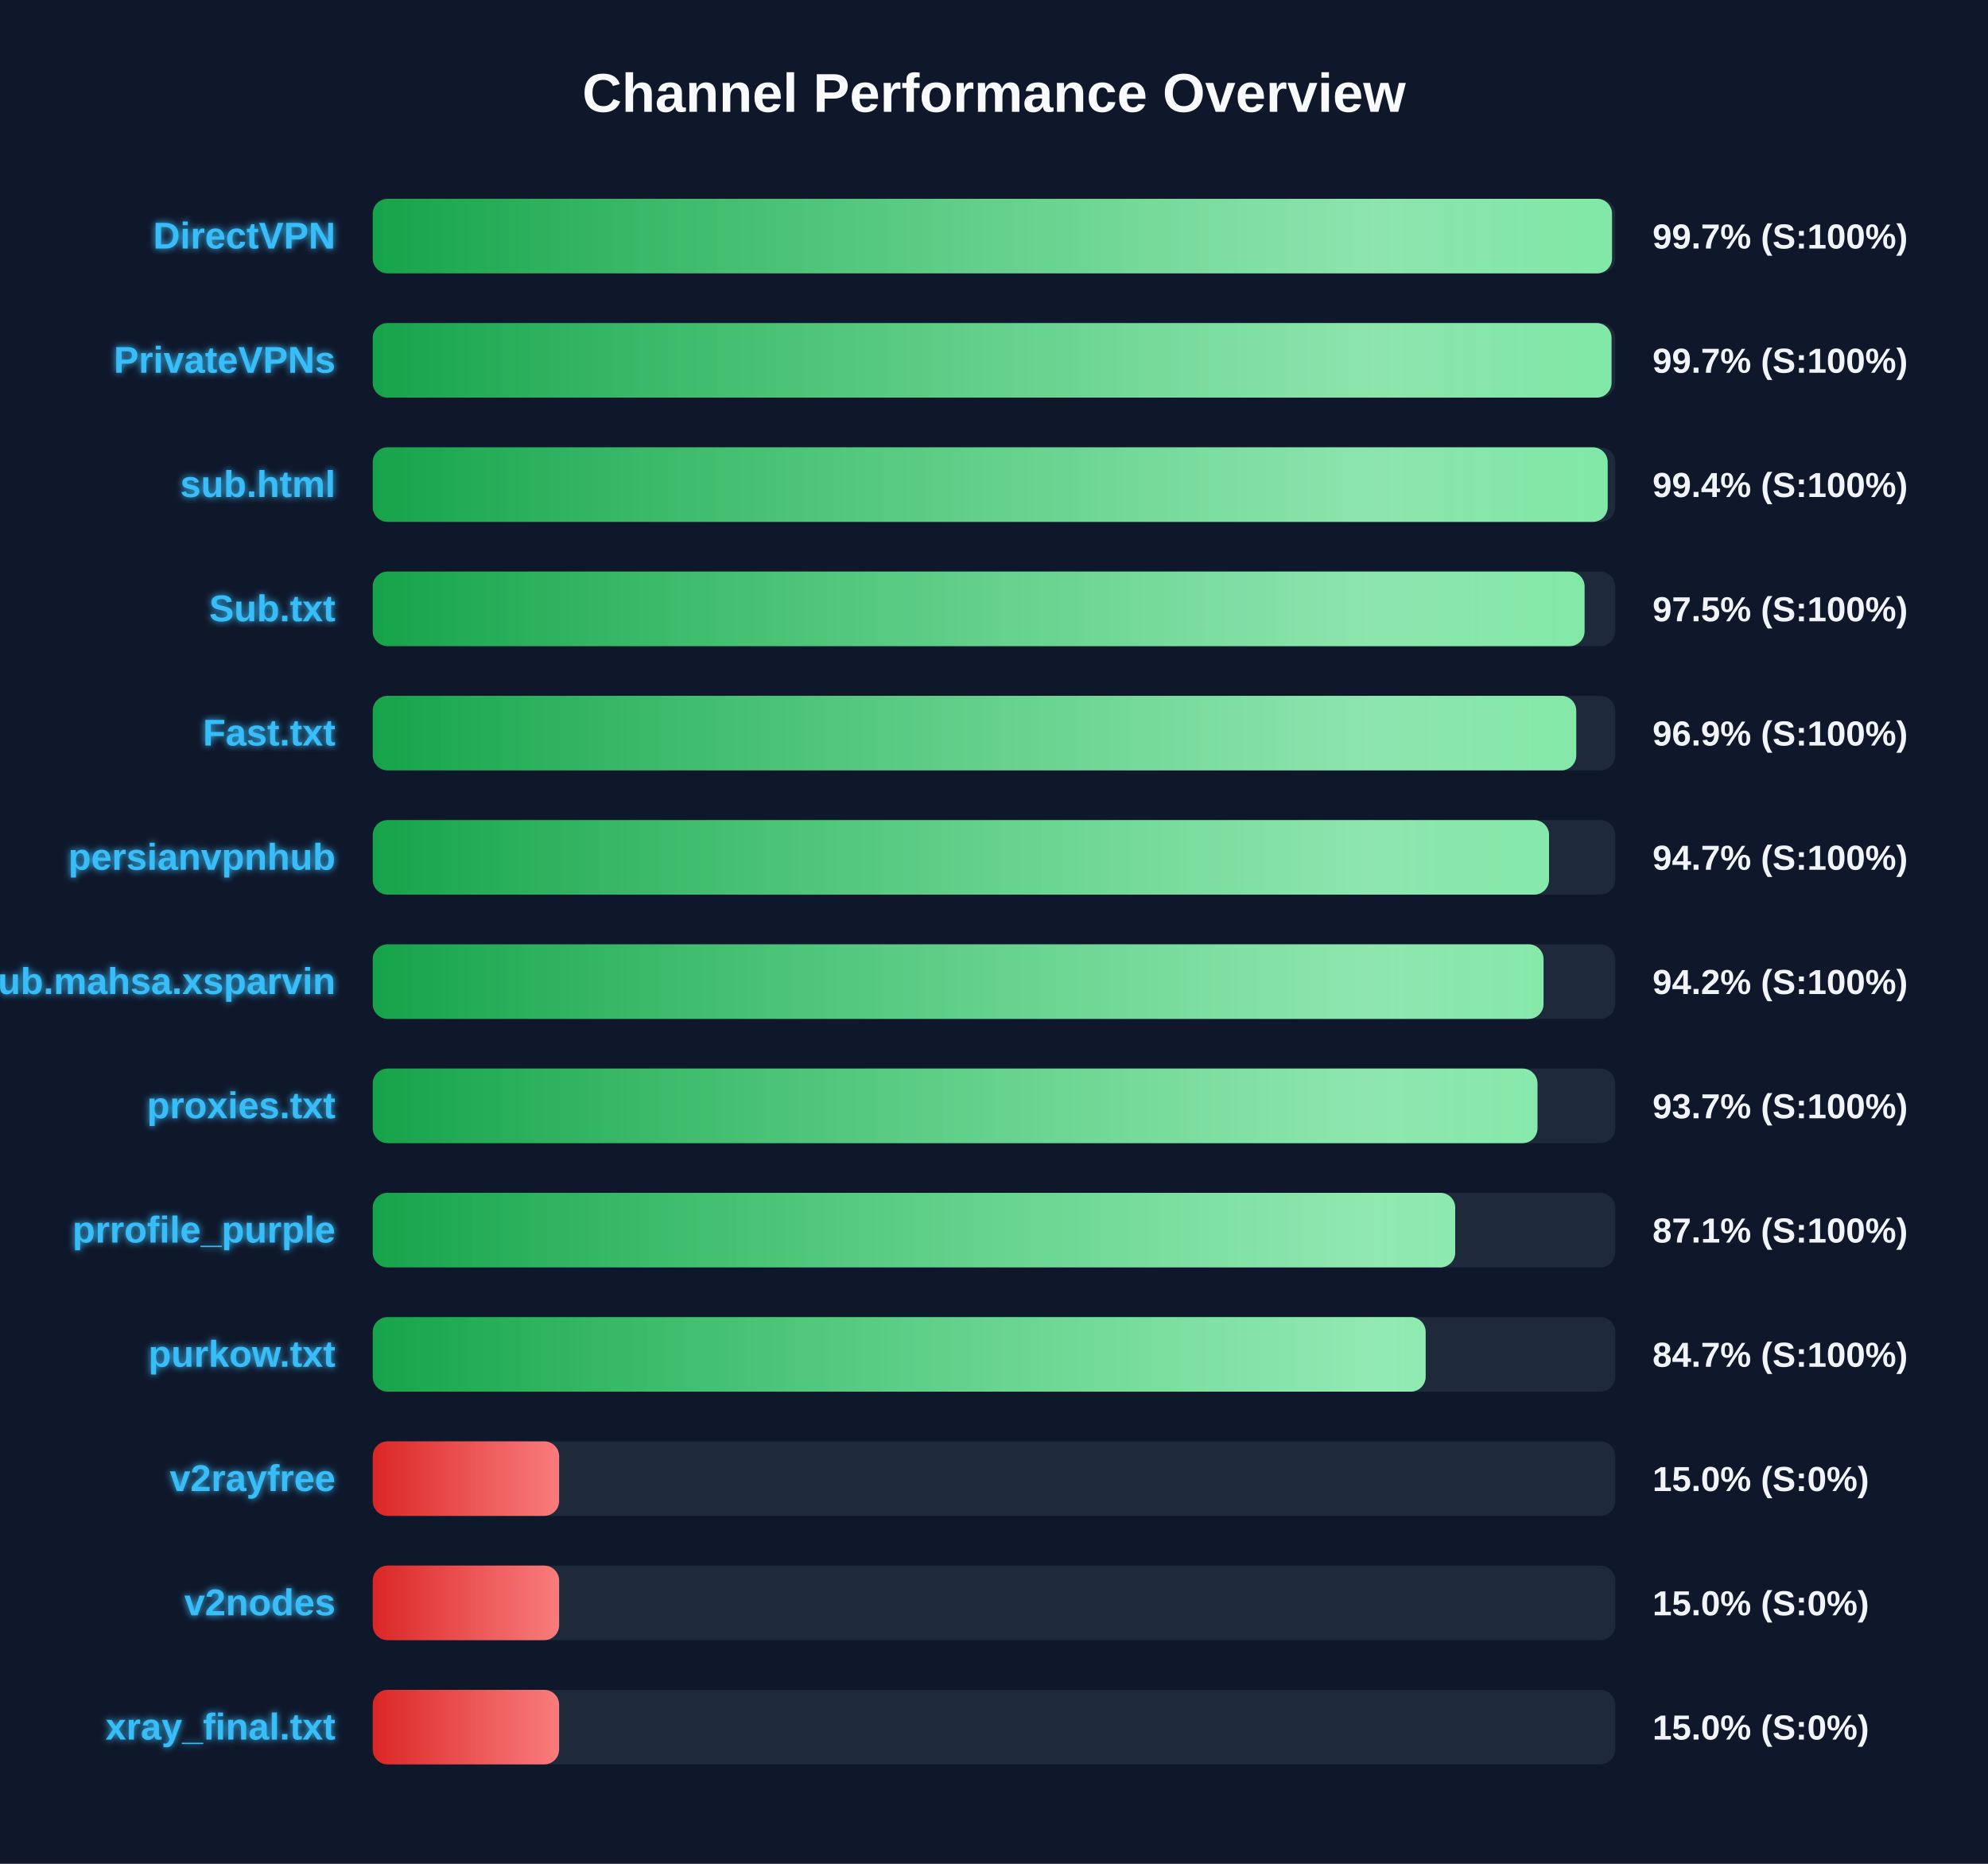
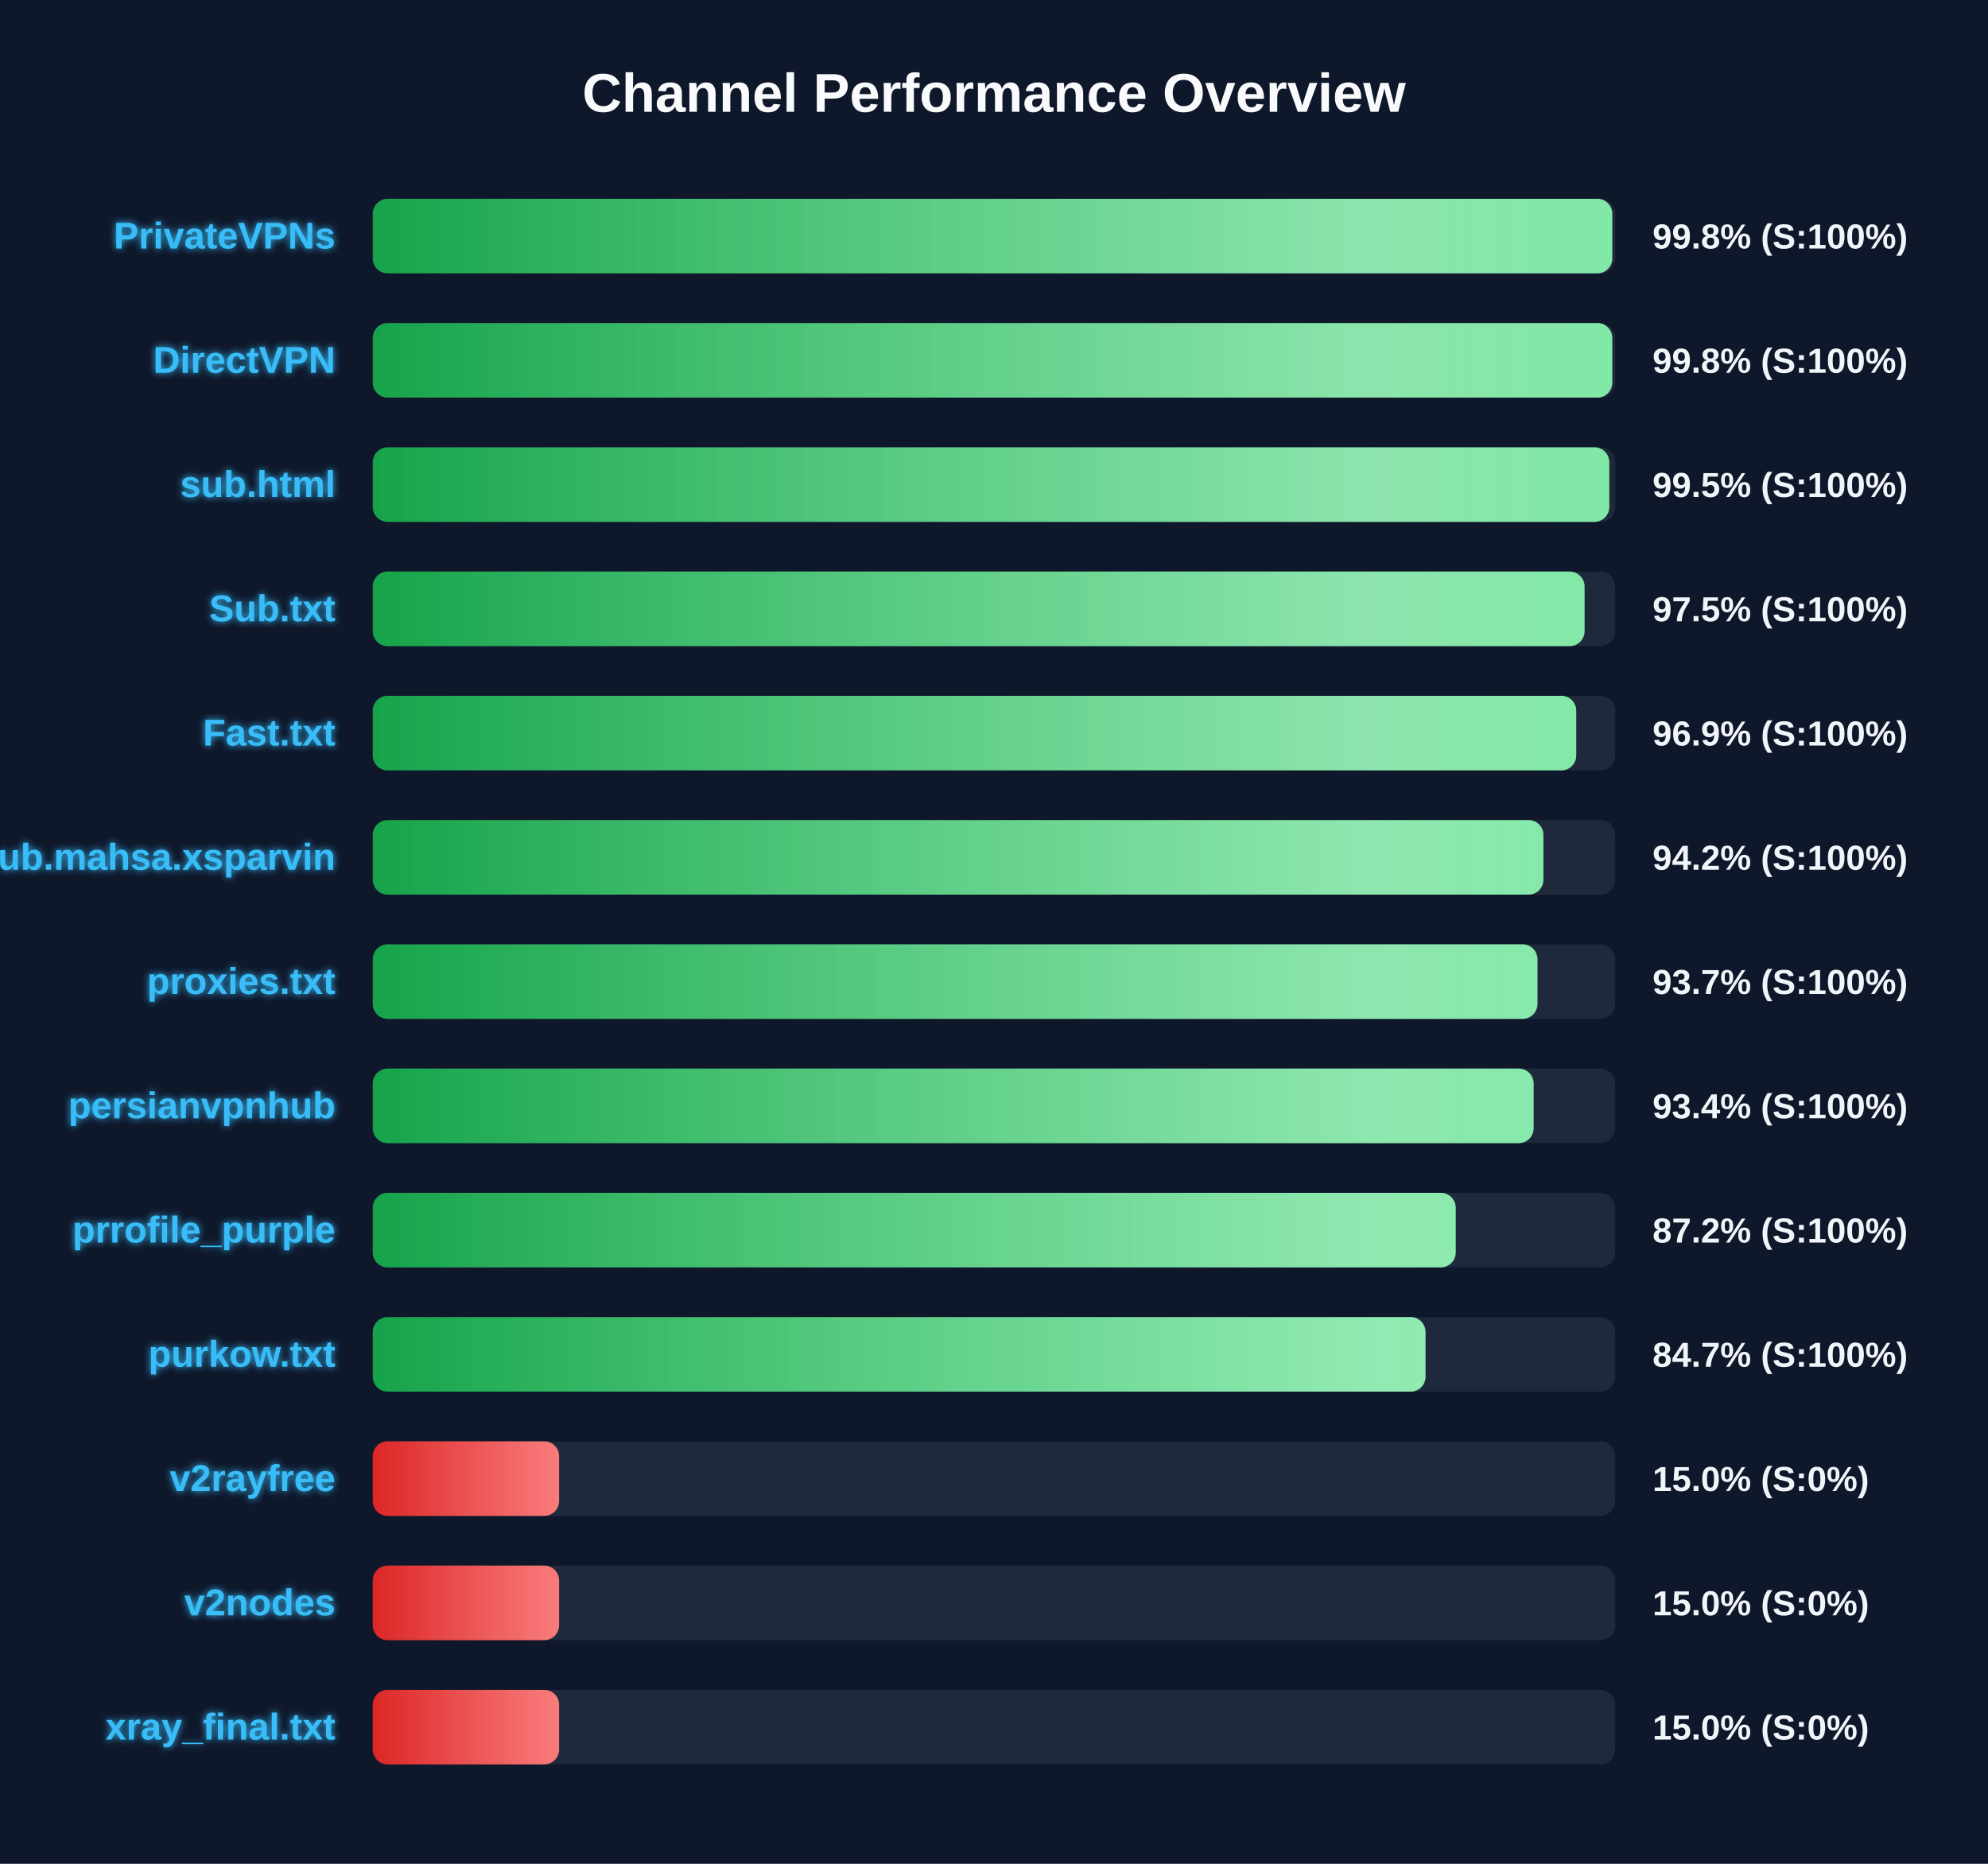
<svg xmlns="http://www.w3.org/2000/svg" width="800" height="750" version="1.1">
  <defs>
    <linearGradient id="grad-green" x1="0%" y1="0%" x2="100%" y2="0%">
      <stop offset="0%" stop-color="#16a34a" />
      <stop offset="100%" stop-color="#4ade80" />
    </linearGradient>
    <linearGradient id="grad-yellow" x1="0%" y1="0%" x2="100%" y2="0%">
      <stop offset="0%" stop-color="#ca8a04" />
      <stop offset="100%" stop-color="#fde047" />
    </linearGradient>
    <linearGradient id="grad-red" x1="0%" y1="0%" x2="100%" y2="0%">
      <stop offset="0%" stop-color="#dc2626" />
      <stop offset="100%" stop-color="#f87171" />
    </linearGradient>
    <linearGradient id="shimmer" x1="0%" y1="0%" x2="100%" y2="0%">
      <stop offset="0%" stop-color="rgba(255,255,255,0)" />
      <stop offset="50%" stop-color="rgba(255,255,255,0.4)" />
      <stop offset="100%" stop-color="rgba(255,255,255,0)" />
    </linearGradient>
    <filter id="glow" x="-20%" y="-20%" width="140%" height="140%">
      <feGaussianBlur stdDeviation="1.5" result="blur" />
      <feComposite in="SourceGraphic" in2="blur" operator="over" />
    </filter>
  </defs>
  <style>
        .bg-rect { fill: #0f172a; }
        .title { font: bold 22px 'Segoe UI', Arial, sans-serif; fill: #f8fafc; }
        .row { font: bold 15px 'Segoe UI', Arial, sans-serif; fill: #38bdf8; filter: url(#glow); }
        .score { font: bold 14px 'Segoe UI', Arial, sans-serif; fill: #f1f5f9; }
        @keyframes shimmer-anim {
            0% { transform: translateX(-100%); }
            100% { transform: translateX(200%); }
        }
        .shimmer-rect {
            animation: shimmer-anim 2.5s infinite linear;
        }
    </style>
  <rect width="100%" height="100%" class="bg-rect" />
  <text x="400" y="45" text-anchor="middle" class="title">Channel Performance Overview</text>
  <rect x="150" y="80" width="500" height="30" fill="#1e293b" rx="6" />
  <clipPath id="clip-0">
-     <rect x="150" y="80" width="498.7" height="30" rx="6" />
+     <rect x="150" y="80" width="498.8" height="30" rx="6" />
  </clipPath>
-   <rect x="150" y="80" width="498.7" height="30" fill="url(#grad-green)" rx="6" />
+   <rect x="150" y="80" width="498.8" height="30" fill="url(#grad-green)" rx="6" />
  <g clip-path="url(#clip-0)">
    <rect x="150" y="80" width="100%" height="30" fill="url(#shimmer)" class="shimmer-rect" />
  </g>
-   <text x="135" y="100" text-anchor="end" class="row">DirectVPN</text>
-   <text x="665" y="100" text-anchor="start" class="score">99.7% (S:100%)</text>
+   <text x="135" y="100" text-anchor="end" class="row">PrivateVPNs</text>
+   <text x="665" y="100" text-anchor="start" class="score">99.8% (S:100%)</text>
  <rect x="150" y="130" width="500" height="30" fill="#1e293b" rx="6" />
  <clipPath id="clip-1">
-     <rect x="150" y="130" width="498.5" height="30" rx="6" />
+     <rect x="150" y="130" width="498.8" height="30" rx="6" />
  </clipPath>
-   <rect x="150" y="130" width="498.5" height="30" fill="url(#grad-green)" rx="6" />
+   <rect x="150" y="130" width="498.8" height="30" fill="url(#grad-green)" rx="6" />
  <g clip-path="url(#clip-1)">
    <rect x="150" y="130" width="100%" height="30" fill="url(#shimmer)" class="shimmer-rect" />
  </g>
-   <text x="135" y="150" text-anchor="end" class="row">PrivateVPNs</text>
-   <text x="665" y="150" text-anchor="start" class="score">99.7% (S:100%)</text>
+   <text x="135" y="150" text-anchor="end" class="row">DirectVPN</text>
+   <text x="665" y="150" text-anchor="start" class="score">99.8% (S:100%)</text>
  <rect x="150" y="180" width="500" height="30" fill="#1e293b" rx="6" />
  <clipPath id="clip-2">
-     <rect x="150" y="180" width="496.95" height="30" rx="6" />
+     <rect x="150" y="180" width="497.6" height="30" rx="6" />
  </clipPath>
-   <rect x="150" y="180" width="496.95" height="30" fill="url(#grad-green)" rx="6" />
+   <rect x="150" y="180" width="497.6" height="30" fill="url(#grad-green)" rx="6" />
  <g clip-path="url(#clip-2)">
    <rect x="150" y="180" width="100%" height="30" fill="url(#shimmer)" class="shimmer-rect" />
  </g>
  <text x="135" y="200" text-anchor="end" class="row">sub.html</text>
-   <text x="665" y="200" text-anchor="start" class="score">99.4% (S:100%)</text>
+   <text x="665" y="200" text-anchor="start" class="score">99.5% (S:100%)</text>
  <rect x="150" y="230" width="500" height="30" fill="#1e293b" rx="6" />
  <clipPath id="clip-3">
    <rect x="150" y="230" width="487.65" height="30" rx="6" />
  </clipPath>
  <rect x="150" y="230" width="487.65" height="30" fill="url(#grad-green)" rx="6" />
  <g clip-path="url(#clip-3)">
    <rect x="150" y="230" width="100%" height="30" fill="url(#shimmer)" class="shimmer-rect" />
  </g>
  <text x="135" y="250" text-anchor="end" class="row">Sub.txt</text>
  <text x="665" y="250" text-anchor="start" class="score">97.5% (S:100%)</text>
  <rect x="150" y="280" width="500" height="30" fill="#1e293b" rx="6" />
  <clipPath id="clip-4">
    <rect x="150" y="280" width="484.3" height="30" rx="6" />
  </clipPath>
  <rect x="150" y="280" width="484.3" height="30" fill="url(#grad-green)" rx="6" />
  <g clip-path="url(#clip-4)">
    <rect x="150" y="280" width="100%" height="30" fill="url(#shimmer)" class="shimmer-rect" />
  </g>
  <text x="135" y="300" text-anchor="end" class="row">Fast.txt</text>
  <text x="665" y="300" text-anchor="start" class="score">96.9% (S:100%)</text>
  <rect x="150" y="330" width="500" height="30" fill="#1e293b" rx="6" />
  <clipPath id="clip-5">
-     <rect x="150" y="330" width="473.35" height="30" rx="6" />
+     <rect x="150" y="330" width="471.1" height="30" rx="6" />
  </clipPath>
-   <rect x="150" y="330" width="473.35" height="30" fill="url(#grad-green)" rx="6" />
+   <rect x="150" y="330" width="471.1" height="30" fill="url(#grad-green)" rx="6" />
  <g clip-path="url(#clip-5)">
    <rect x="150" y="330" width="100%" height="30" fill="url(#shimmer)" class="shimmer-rect" />
  </g>
-   <text x="135" y="350" text-anchor="end" class="row">persianvpnhub</text>
-   <text x="665" y="350" text-anchor="start" class="score">94.7% (S:100%)</text>
+   <text x="135" y="350" text-anchor="end" class="row">Sub.mahsa.xsparvin</text>
+   <text x="665" y="350" text-anchor="start" class="score">94.2% (S:100%)</text>
  <rect x="150" y="380" width="500" height="30" fill="#1e293b" rx="6" />
  <clipPath id="clip-6">
-     <rect x="150" y="380" width="471.15" height="30" rx="6" />
+     <rect x="150" y="380" width="468.7" height="30" rx="6" />
  </clipPath>
-   <rect x="150" y="380" width="471.15" height="30" fill="url(#grad-green)" rx="6" />
+   <rect x="150" y="380" width="468.7" height="30" fill="url(#grad-green)" rx="6" />
  <g clip-path="url(#clip-6)">
    <rect x="150" y="380" width="100%" height="30" fill="url(#shimmer)" class="shimmer-rect" />
  </g>
-   <text x="135" y="400" text-anchor="end" class="row">Sub.mahsa.xsparvin</text>
-   <text x="665" y="400" text-anchor="start" class="score">94.2% (S:100%)</text>
+   <text x="135" y="400" text-anchor="end" class="row">proxies.txt</text>
+   <text x="665" y="400" text-anchor="start" class="score">93.7% (S:100%)</text>
  <rect x="150" y="430" width="500" height="30" fill="#1e293b" rx="6" />
  <clipPath id="clip-7">
-     <rect x="150" y="430" width="468.7" height="30" rx="6" />
+     <rect x="150" y="430" width="467.15" height="30" rx="6" />
  </clipPath>
-   <rect x="150" y="430" width="468.7" height="30" fill="url(#grad-green)" rx="6" />
+   <rect x="150" y="430" width="467.15" height="30" fill="url(#grad-green)" rx="6" />
  <g clip-path="url(#clip-7)">
    <rect x="150" y="430" width="100%" height="30" fill="url(#shimmer)" class="shimmer-rect" />
  </g>
-   <text x="135" y="450" text-anchor="end" class="row">proxies.txt</text>
-   <text x="665" y="450" text-anchor="start" class="score">93.7% (S:100%)</text>
+   <text x="135" y="450" text-anchor="end" class="row">persianvpnhub</text>
+   <text x="665" y="450" text-anchor="start" class="score">93.4% (S:100%)</text>
  <rect x="150" y="480" width="500" height="30" fill="#1e293b" rx="6" />
  <clipPath id="clip-8">
-     <rect x="150" y="480" width="435.6" height="30" rx="6" />
+     <rect x="150" y="480" width="435.8" height="30" rx="6" />
  </clipPath>
-   <rect x="150" y="480" width="435.6" height="30" fill="url(#grad-green)" rx="6" />
+   <rect x="150" y="480" width="435.8" height="30" fill="url(#grad-green)" rx="6" />
  <g clip-path="url(#clip-8)">
    <rect x="150" y="480" width="100%" height="30" fill="url(#shimmer)" class="shimmer-rect" />
  </g>
  <text x="135" y="500" text-anchor="end" class="row">prrofile_purple</text>
-   <text x="665" y="500" text-anchor="start" class="score">87.1% (S:100%)</text>
+   <text x="665" y="500" text-anchor="start" class="score">87.2% (S:100%)</text>
  <rect x="150" y="530" width="500" height="30" fill="#1e293b" rx="6" />
  <clipPath id="clip-9">
-     <rect x="150" y="530" width="423.7" height="30" rx="6" />
+     <rect x="150" y="530" width="423.65" height="30" rx="6" />
  </clipPath>
-   <rect x="150" y="530" width="423.7" height="30" fill="url(#grad-green)" rx="6" />
+   <rect x="150" y="530" width="423.65" height="30" fill="url(#grad-green)" rx="6" />
  <g clip-path="url(#clip-9)">
    <rect x="150" y="530" width="100%" height="30" fill="url(#shimmer)" class="shimmer-rect" />
  </g>
  <text x="135" y="550" text-anchor="end" class="row">purkow.txt</text>
  <text x="665" y="550" text-anchor="start" class="score">84.7% (S:100%)</text>
  <rect x="150" y="580" width="500" height="30" fill="#1e293b" rx="6" />
  <clipPath id="clip-10">
    <rect x="150" y="580" width="75.0" height="30" rx="6" />
  </clipPath>
  <rect x="150" y="580" width="75.0" height="30" fill="url(#grad-red)" rx="6" />
  <g clip-path="url(#clip-10)">
    <rect x="150" y="580" width="100%" height="30" fill="url(#shimmer)" class="shimmer-rect" />
  </g>
  <text x="135" y="600" text-anchor="end" class="row">v2rayfree</text>
  <text x="665" y="600" text-anchor="start" class="score">15.0% (S:0%)</text>
  <rect x="150" y="630" width="500" height="30" fill="#1e293b" rx="6" />
  <clipPath id="clip-11">
    <rect x="150" y="630" width="75.0" height="30" rx="6" />
  </clipPath>
  <rect x="150" y="630" width="75.0" height="30" fill="url(#grad-red)" rx="6" />
  <g clip-path="url(#clip-11)">
    <rect x="150" y="630" width="100%" height="30" fill="url(#shimmer)" class="shimmer-rect" />
  </g>
  <text x="135" y="650" text-anchor="end" class="row">v2nodes</text>
  <text x="665" y="650" text-anchor="start" class="score">15.0% (S:0%)</text>
  <rect x="150" y="680" width="500" height="30" fill="#1e293b" rx="6" />
  <clipPath id="clip-12">
    <rect x="150" y="680" width="75.0" height="30" rx="6" />
  </clipPath>
  <rect x="150" y="680" width="75.0" height="30" fill="url(#grad-red)" rx="6" />
  <g clip-path="url(#clip-12)">
    <rect x="150" y="680" width="100%" height="30" fill="url(#shimmer)" class="shimmer-rect" />
  </g>
  <text x="135" y="700" text-anchor="end" class="row">xray_final.txt</text>
  <text x="665" y="700" text-anchor="start" class="score">15.0% (S:0%)</text>
</svg>
